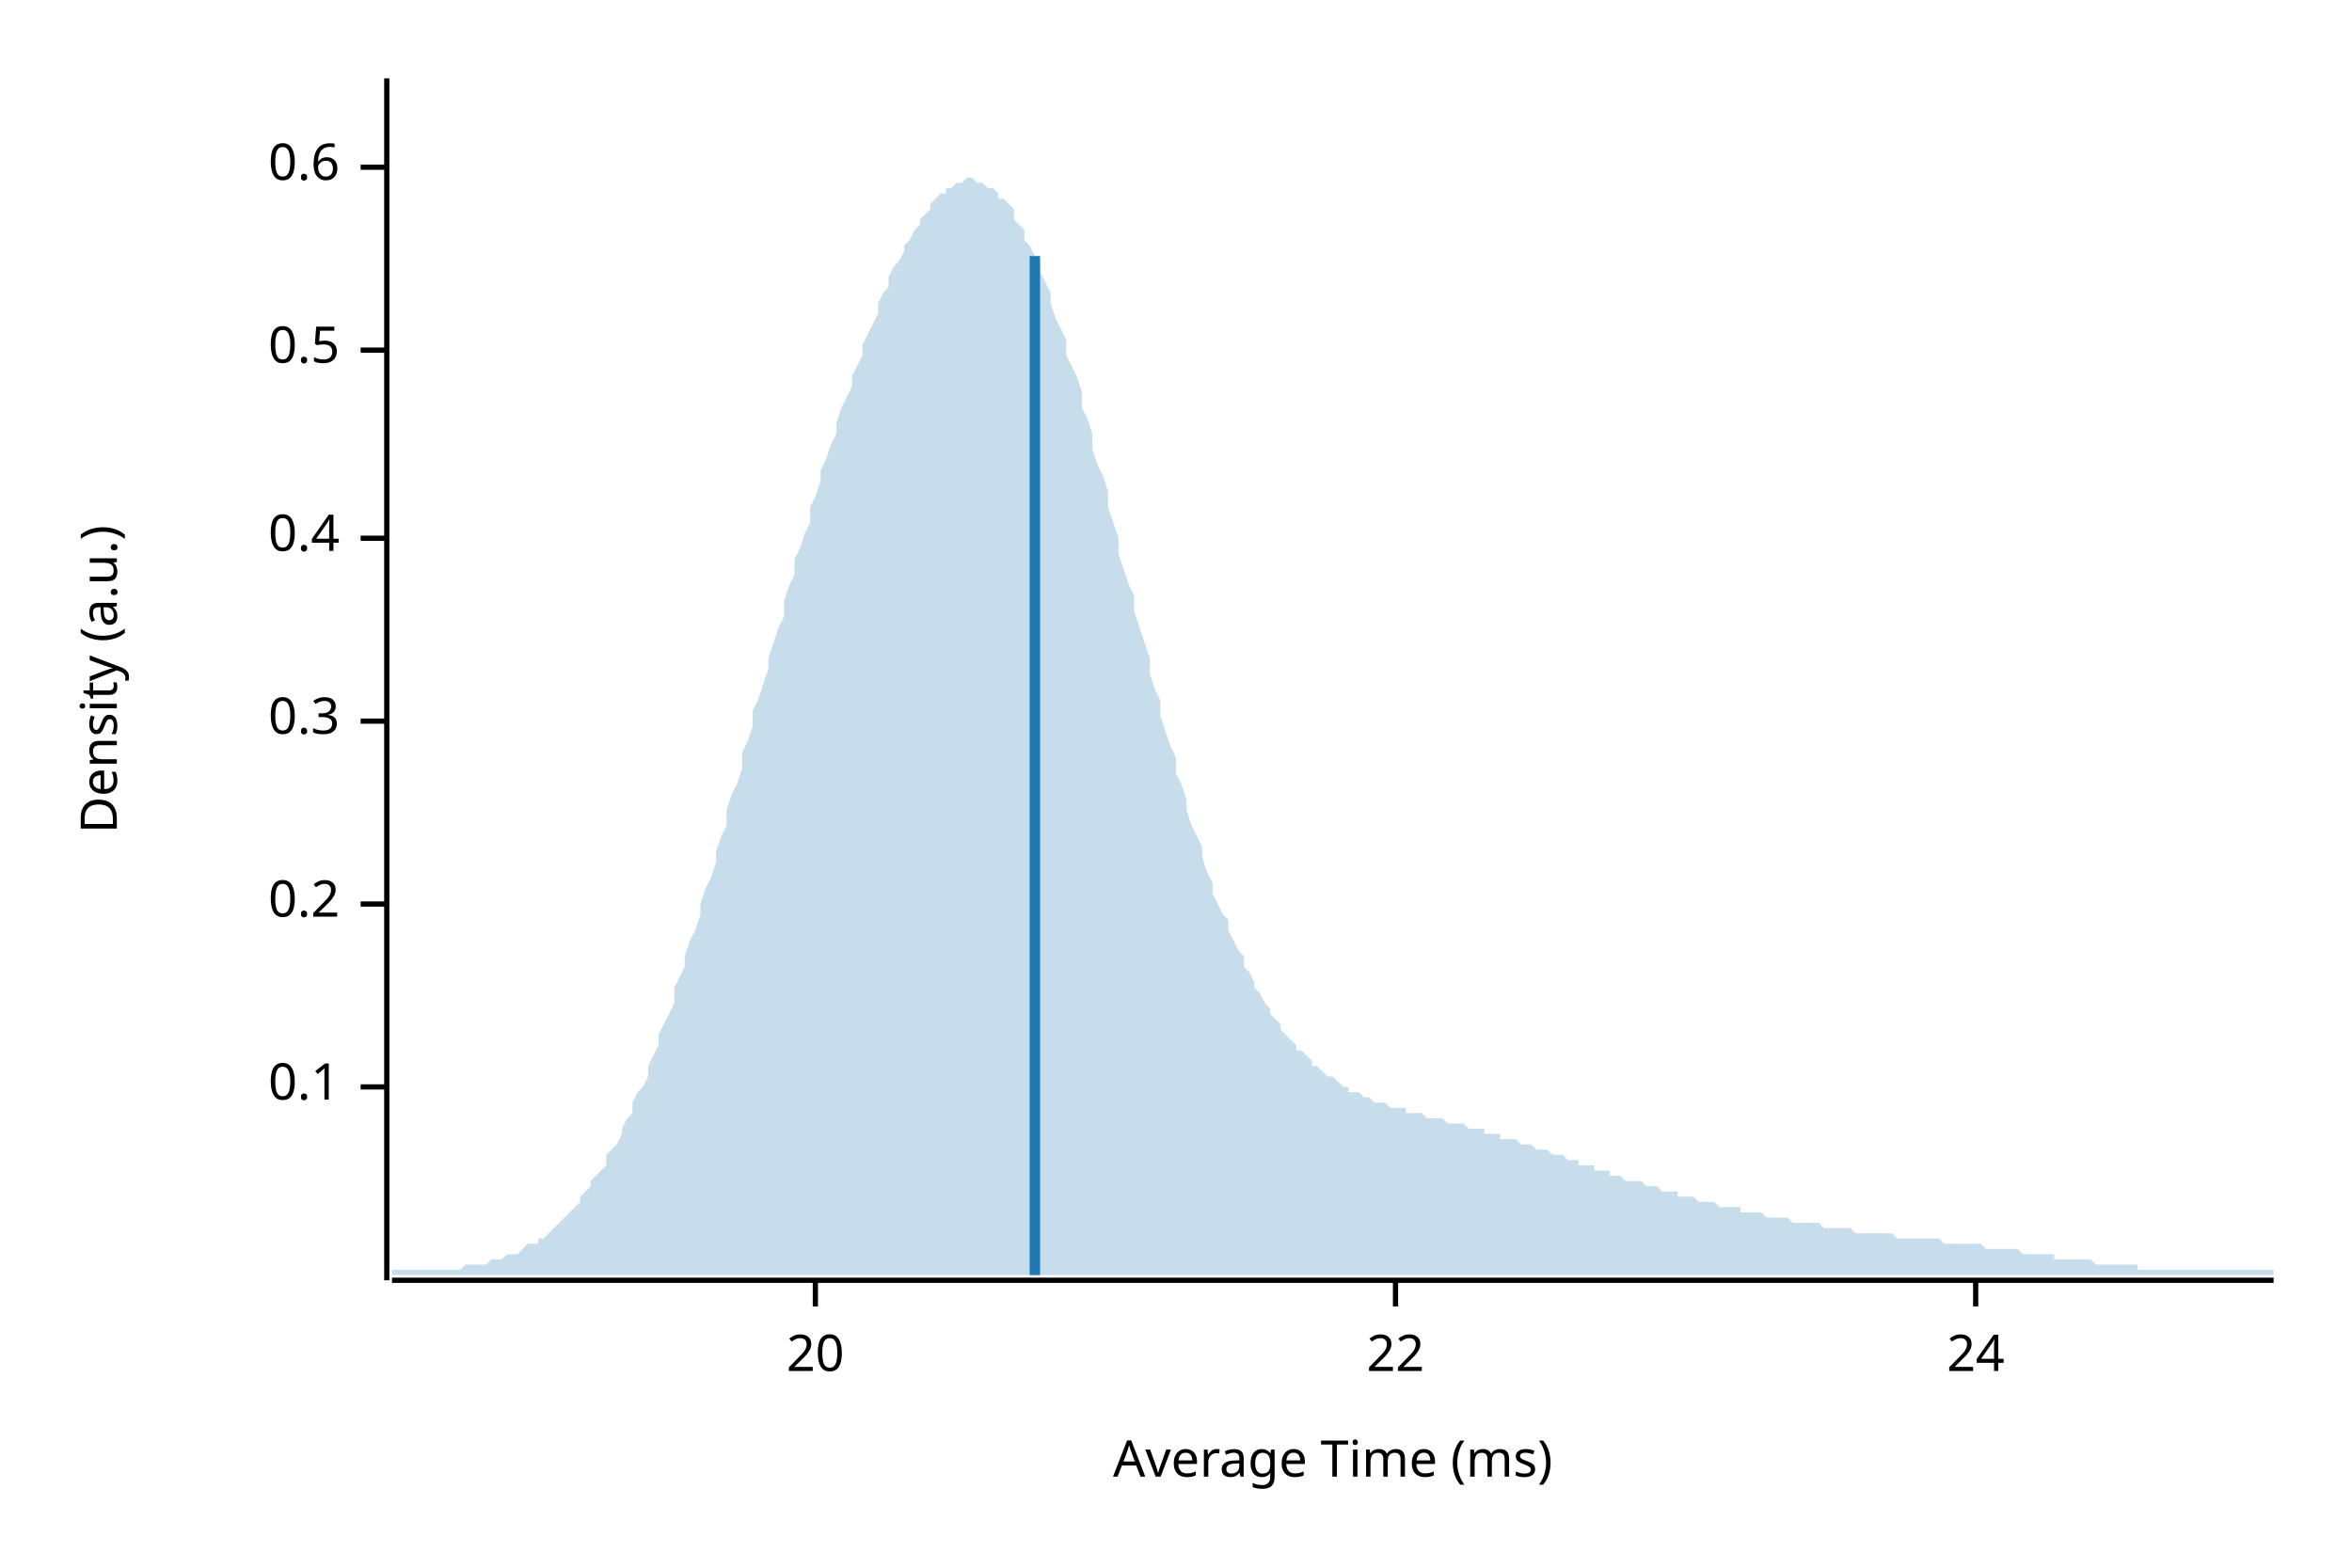
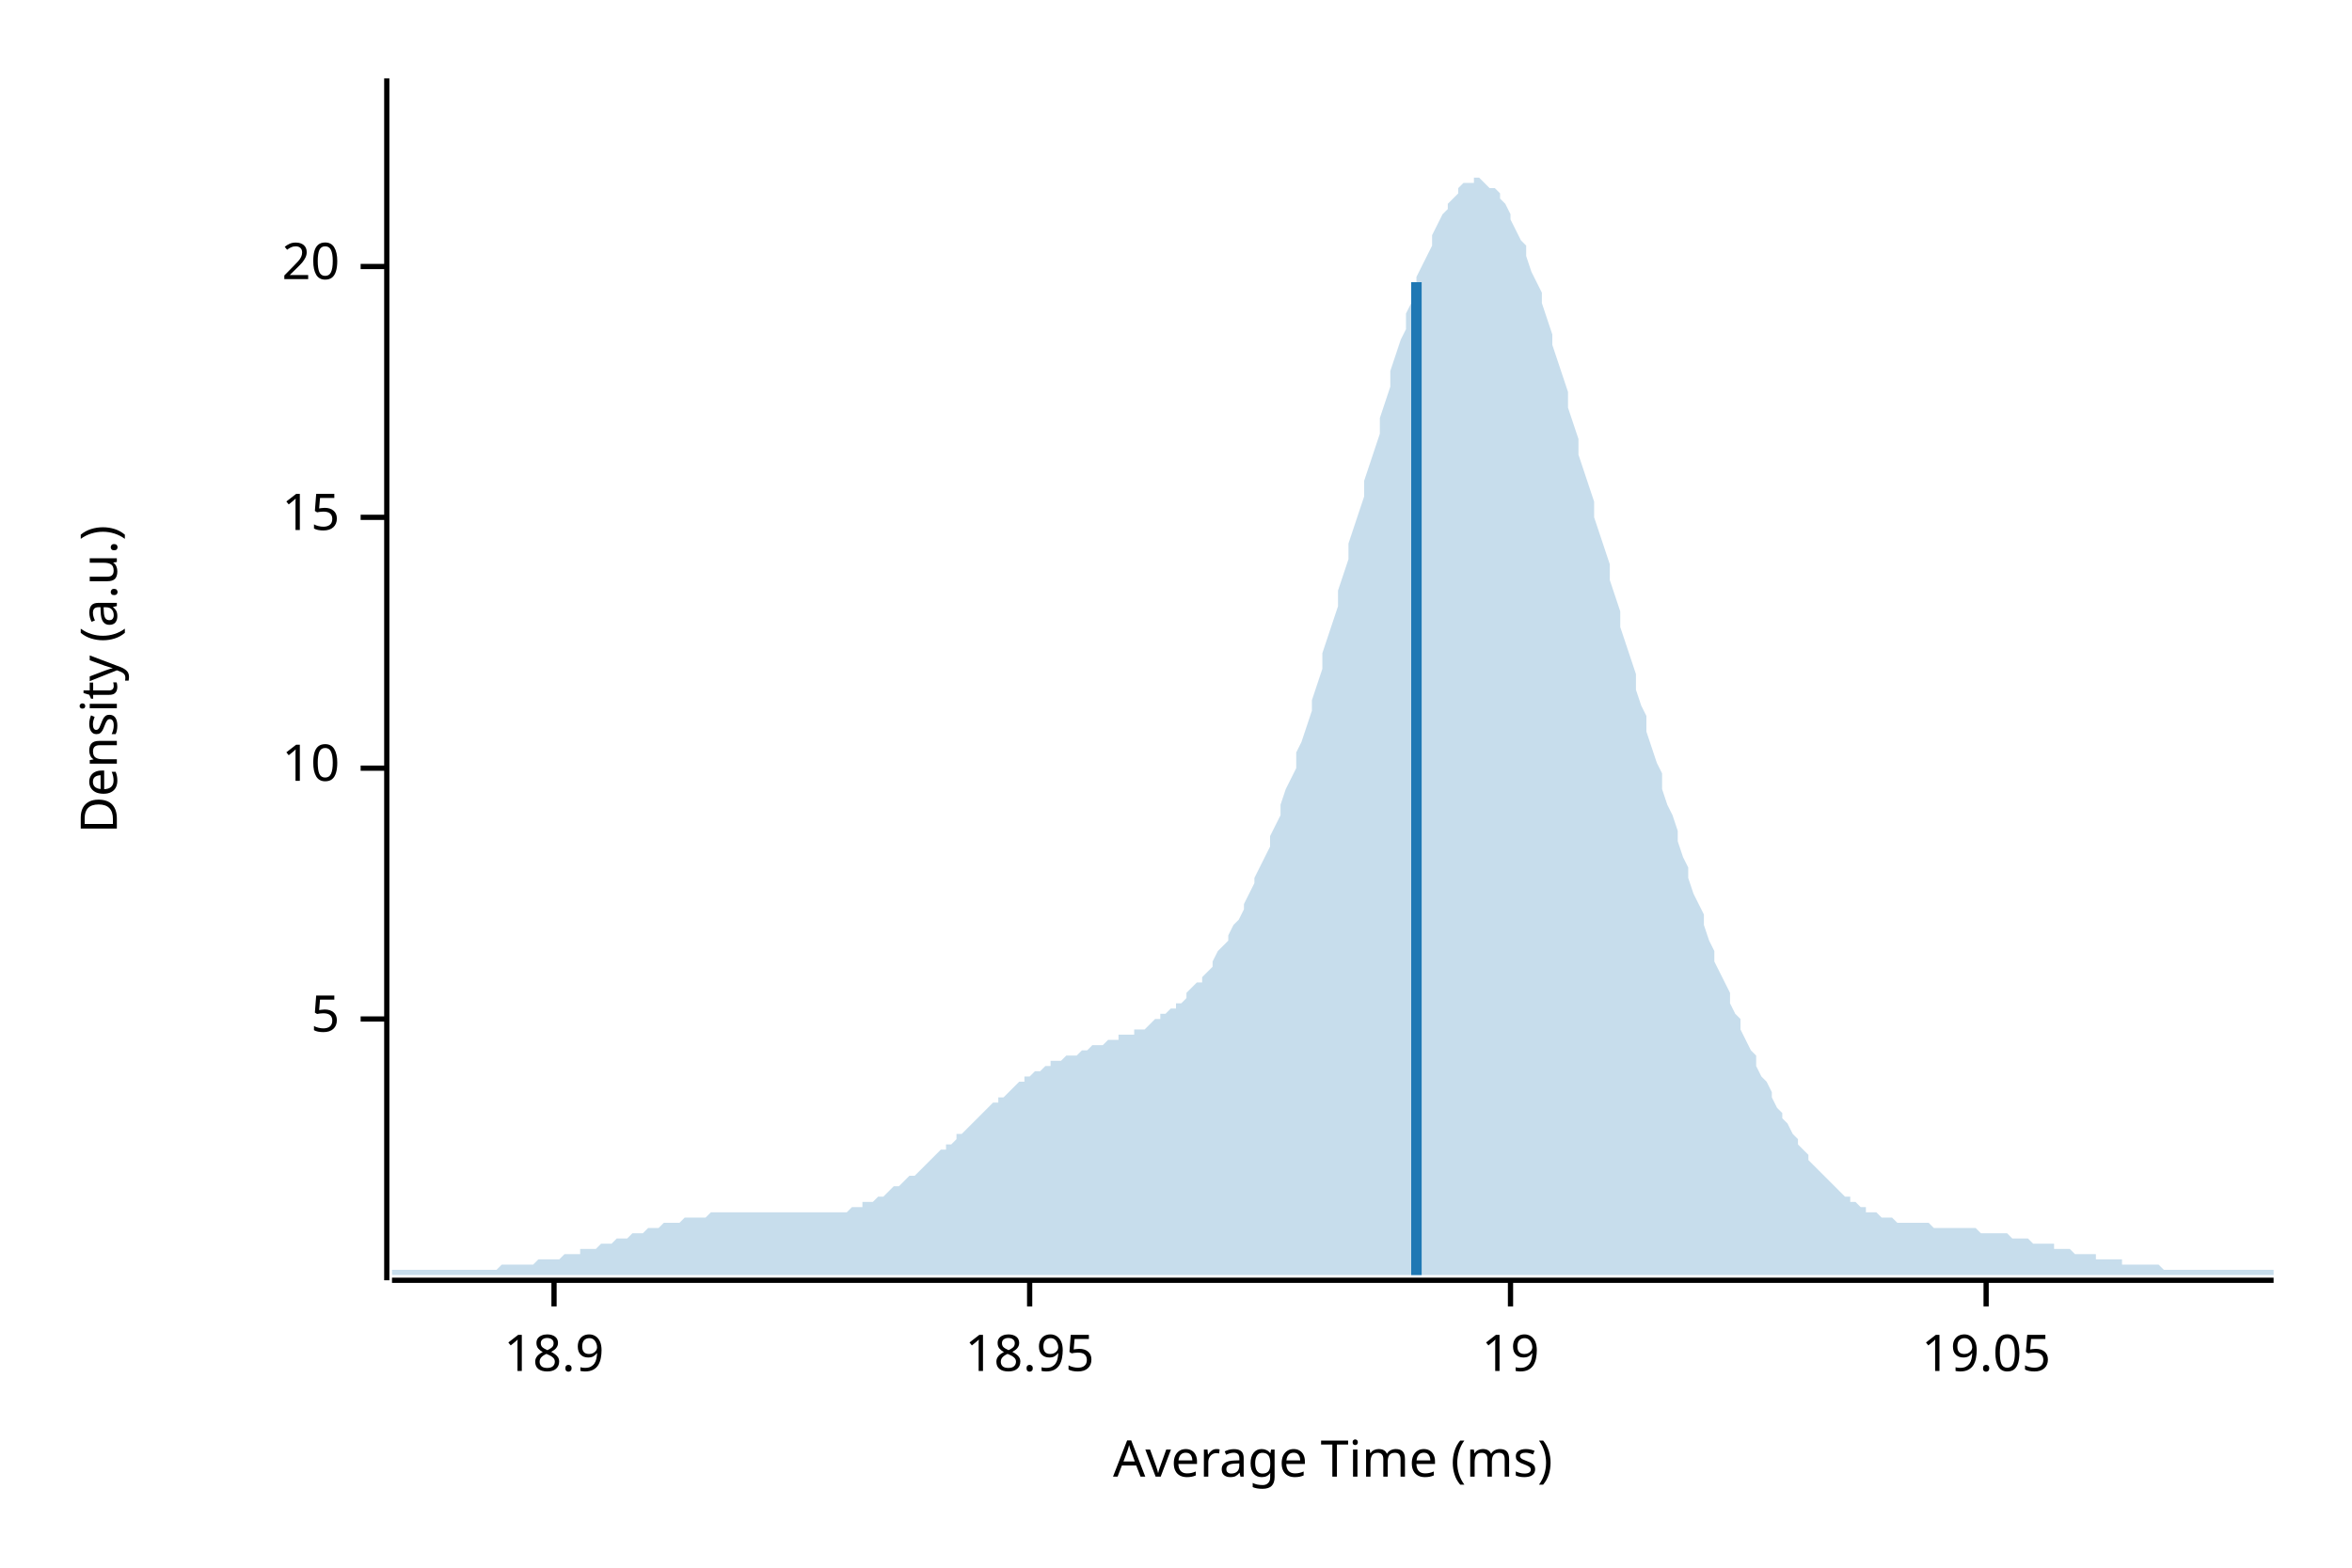
<svg xmlns="http://www.w3.org/2000/svg" width="450" height="300" viewBox="0 0 450 300">
  <text x="15" y="130" dy="0.76em" text-anchor="middle" font-family="sans-serif" font-size="9.677" opacity="1" fill="#000000" transform="rotate(270, 15, 130)">
Density (a.u.)
</text>
  <text x="255" y="285" dy="-0.5ex" text-anchor="middle" font-family="sans-serif" font-size="9.677" opacity="1" fill="#000000">
Average Time (ms)
</text>
  <polyline fill="none" opacity="1" stroke="#000000" stroke-width="1" points="74,15 74,245 " />
-   <text x="65" y="208" dy="0.5ex" text-anchor="end" font-family="sans-serif" font-size="9.677" opacity="1" fill="#000000">
- 0.1
+   <text x="65" y="195" dy="0.5ex" text-anchor="end" font-family="sans-serif" font-size="9.677" opacity="1" fill="#000000">
+ 5
</text>
-   <polyline fill="none" opacity="1" stroke="#000000" stroke-width="1" points="69,208 74,208 " />
-   <text x="65" y="173" dy="0.5ex" text-anchor="end" font-family="sans-serif" font-size="9.677" opacity="1" fill="#000000">
- 0.2
+   <polyline fill="none" opacity="1" stroke="#000000" stroke-width="1" points="69,195 74,195 " />
+   <text x="65" y="147" dy="0.5ex" text-anchor="end" font-family="sans-serif" font-size="9.677" opacity="1" fill="#000000">
+ 10
</text>
-   <polyline fill="none" opacity="1" stroke="#000000" stroke-width="1" points="69,173 74,173 " />
-   <text x="65" y="138" dy="0.5ex" text-anchor="end" font-family="sans-serif" font-size="9.677" opacity="1" fill="#000000">
- 0.3
+   <polyline fill="none" opacity="1" stroke="#000000" stroke-width="1" points="69,147 74,147 " />
+   <text x="65" y="99" dy="0.5ex" text-anchor="end" font-family="sans-serif" font-size="9.677" opacity="1" fill="#000000">
+ 15
</text>
-   <polyline fill="none" opacity="1" stroke="#000000" stroke-width="1" points="69,138 74,138 " />
-   <text x="65" y="103" dy="0.5ex" text-anchor="end" font-family="sans-serif" font-size="9.677" opacity="1" fill="#000000">
- 0.4
- </text>
-   <polyline fill="none" opacity="1" stroke="#000000" stroke-width="1" points="69,103 74,103 " />
-   <text x="65" y="67" dy="0.5ex" text-anchor="end" font-family="sans-serif" font-size="9.677" opacity="1" fill="#000000">
- 0.5
- </text>
-   <polyline fill="none" opacity="1" stroke="#000000" stroke-width="1" points="69,67 74,67 " />
-   <text x="65" y="32" dy="0.5ex" text-anchor="end" font-family="sans-serif" font-size="9.677" opacity="1" fill="#000000">
- 0.6
- </text>
-   <polyline fill="none" opacity="1" stroke="#000000" stroke-width="1" points="69,32 74,32 " />
-   <polyline fill="none" opacity="1" stroke="#000000" stroke-width="1" points="75,245 435,245 " />
-   <text x="156" y="255" dy="0.76em" text-anchor="middle" font-family="sans-serif" font-size="9.677" opacity="1" fill="#000000">
+   <polyline fill="none" opacity="1" stroke="#000000" stroke-width="1" points="69,99 74,99 " />
+   <text x="65" y="51" dy="0.5ex" text-anchor="end" font-family="sans-serif" font-size="9.677" opacity="1" fill="#000000">
20
</text>
-   <polyline fill="none" opacity="1" stroke="#000000" stroke-width="1" points="156,245 156,250 " />
-   <text x="267" y="255" dy="0.76em" text-anchor="middle" font-family="sans-serif" font-size="9.677" opacity="1" fill="#000000">
- 22
+   <polyline fill="none" opacity="1" stroke="#000000" stroke-width="1" points="69,51 74,51 " />
+   <polyline fill="none" opacity="1" stroke="#000000" stroke-width="1" points="75,245 435,245 " />
+   <text x="106" y="255" dy="0.76em" text-anchor="middle" font-family="sans-serif" font-size="9.677" opacity="1" fill="#000000">
+ 18.9
</text>
-   <polyline fill="none" opacity="1" stroke="#000000" stroke-width="1" points="267,245 267,250 " />
-   <text x="378" y="255" dy="0.76em" text-anchor="middle" font-family="sans-serif" font-size="9.677" opacity="1" fill="#000000">
- 24
+   <polyline fill="none" opacity="1" stroke="#000000" stroke-width="1" points="106,245 106,250 " />
+   <text x="197" y="255" dy="0.76em" text-anchor="middle" font-family="sans-serif" font-size="9.677" opacity="1" fill="#000000">
+ 18.95
</text>
-   <polyline fill="none" opacity="1" stroke="#000000" stroke-width="1" points="378,245 378,250 " />
-   <polygon opacity="0.25" fill="#1F78B4" points="75,243 75,243 76,243 77,243 77,243 78,243 79,243 80,243 80,243 81,243 82,243 82,243 83,243 84,243 85,243 85,243 86,243 87,243 87,243 88,243 89,242 90,242 90,242 91,242 92,242 93,242 93,242 94,241 95,241 95,241 96,241 97,240 98,240 98,240 99,240 100,239 100,239 101,238 102,238 103,238 103,237 104,237 105,236 106,235 106,235 107,234 108,233 108,233 109,232 110,231 111,230 111,229 112,228 113,227 113,226 114,225 115,224 116,223 116,221 117,220 118,219 119,217 119,216 120,214 121,213 121,211 122,209 123,208 124,206 124,204 125,202 126,200 126,198 127,196 128,194 129,192 129,189 130,187 131,185 131,183 132,180 133,178 134,175 134,173 135,170 136,168 137,165 137,163 138,160 139,158 139,155 140,152 141,150 142,147 142,144 143,142 144,139 144,136 145,134 146,131 147,128 147,126 148,123 149,120 150,118 150,115 151,112 152,110 152,107 153,105 154,102 155,100 155,97 156,95 157,92 157,90 158,88 159,85 160,83 160,81 161,78 162,76 163,74 163,72 164,70 165,68 165,66 166,64 167,62 168,60 168,58 169,56 170,55 170,53 171,51 172,50 173,48 173,47 174,46 175,44 176,43 176,42 177,41 178,40 178,39 179,38 180,37 181,37 181,36 182,36 183,35 183,35 184,35 185,34 186,34 186,34 187,35 188,35 188,35 189,36 190,36 191,37 191,38 192,38 193,39 194,40 194,42 195,43 196,44 196,46 197,47 198,49 199,51 199,52 200,54 201,56 201,58 202,61 203,63 204,65 204,68 205,70 206,72 207,75 207,78 208,80 209,83 209,86 210,89 211,91 212,94 212,97 213,100 214,103 214,106 215,109 216,112 217,114 217,117 218,120 219,123 220,126 220,129 221,132 222,134 222,137 223,140 224,143 225,145 225,148 226,150 227,153 227,155 228,158 229,160 230,162 230,164 231,167 232,169 232,171 233,173 234,175 235,176 235,178 236,180 237,182 238,183 238,185 239,186 240,188 240,189 241,190 242,192 243,193 243,194 244,195 245,196 245,197 246,198 247,199 248,200 248,201 249,201 250,202 251,203 251,204 252,204 253,205 253,205 254,206 255,206 256,207 256,207 257,208 258,208 258,209 259,209 260,209 261,210 261,210 262,210 263,211 264,211 264,211 265,211 266,212 266,212 267,212 268,212 269,212 269,213 270,213 271,213 271,213 272,213 273,214 274,214 274,214 275,214 276,214 277,215 277,215 278,215 279,215 279,215 280,215 281,216 282,216 282,216 283,216 284,216 284,217 285,217 286,217 287,217 287,218 288,218 289,218 289,218 290,218 291,219 292,219 292,219 293,219 294,220 295,220 295,220 296,220 297,221 297,221 298,221 299,221 300,222 300,222 301,222 302,222 302,223 303,223 304,223 305,223 305,224 306,224 307,224 308,224 308,225 309,225 310,225 310,225 311,226 312,226 313,226 313,226 314,226 315,227 315,227 316,227 317,227 318,228 318,228 319,228 320,228 321,228 321,229 322,229 323,229 323,229 324,229 325,230 326,230 326,230 327,230 328,230 328,230 329,231 330,231 331,231 331,231 332,231 333,231 333,232 334,232 335,232 336,232 336,232 337,232 338,233 339,233 339,233 340,233 341,233 341,233 342,233 343,234 344,234 344,234 345,234 346,234 346,234 347,234 348,234 349,235 349,235 350,235 351,235 352,235 352,235 353,235 354,235 354,235 355,236 356,236 357,236 357,236 358,236 359,236 359,236 360,236 361,236 362,236 362,236 363,237 364,237 365,237 365,237 366,237 367,237 367,237 368,237 369,237 370,237 370,237 371,237 372,238 372,238 373,238 374,238 375,238 375,238 376,238 377,238 378,238 378,238 379,238 380,239 380,239 381,239 382,239 383,239 383,239 384,239 385,239 385,239 386,239 387,240 388,240 388,240 389,240 390,240 390,240 391,240 392,240 393,240 393,241 394,241 395,241 396,241 396,241 397,241 398,241 398,241 399,241 400,241 401,242 401,242 402,242 403,242 403,242 404,242 405,242 406,242 406,242 407,242 408,242 409,242 409,243 410,243 411,243 411,243 412,243 413,243 414,243 414,243 415,243 416,243 416,243 417,243 418,243 419,243 419,243 420,243 421,243 422,243 422,243 423,243 424,243 424,243 425,243 426,243 427,243 427,243 428,243 429,243 429,243 430,243 431,243 432,243 432,243 433,243 434,243 435,243 435,244 75,244 " />
-   <polyline fill="none" opacity="1" stroke="#1F78B4" stroke-width="2" points="198,244 198,49 " />
+   <polyline fill="none" opacity="1" stroke="#000000" stroke-width="1" points="197,245 197,250 " />
+   <text x="289" y="255" dy="0.76em" text-anchor="middle" font-family="sans-serif" font-size="9.677" opacity="1" fill="#000000">
+ 19
+ </text>
+   <polyline fill="none" opacity="1" stroke="#000000" stroke-width="1" points="289,245 289,250 " />
+   <text x="380" y="255" dy="0.76em" text-anchor="middle" font-family="sans-serif" font-size="9.677" opacity="1" fill="#000000">
+ 19.05
+ </text>
+   <polyline fill="none" opacity="1" stroke="#000000" stroke-width="1" points="380,245 380,250 " />
+   <polygon opacity="0.25" fill="#1F78B4" points="75,243 75,243 76,243 77,243 77,243 78,243 79,243 80,243 80,243 81,243 82,243 82,243 83,243 84,243 85,243 85,243 86,243 87,243 87,243 88,243 89,243 90,243 90,243 91,243 92,243 93,243 93,243 94,243 95,243 95,243 96,242 97,242 98,242 98,242 99,242 100,242 100,242 101,242 102,242 103,241 103,241 104,241 105,241 106,241 106,241 107,241 108,240 108,240 109,240 110,240 111,240 111,239 112,239 113,239 113,239 114,239 115,238 116,238 116,238 117,238 118,237 119,237 119,237 120,237 121,236 121,236 122,236 123,236 124,235 124,235 125,235 126,235 126,235 127,234 128,234 129,234 129,234 130,234 131,233 131,233 132,233 133,233 134,233 134,233 135,233 136,232 137,232 137,232 138,232 139,232 139,232 140,232 141,232 142,232 142,232 143,232 144,232 144,232 145,232 146,232 147,232 147,232 148,232 149,232 150,232 150,232 151,232 152,232 152,232 153,232 154,232 155,232 155,232 156,232 157,232 157,232 158,232 159,232 160,232 160,232 161,232 162,232 163,231 163,231 164,231 165,231 165,230 166,230 167,230 168,229 168,229 169,229 170,228 170,228 171,227 172,227 173,226 173,226 174,225 175,225 176,224 176,224 177,223 178,222 178,222 179,221 180,220 181,220 181,219 182,219 183,218 183,217 184,217 185,216 186,215 186,215 187,214 188,213 188,213 189,212 190,211 191,211 191,210 192,210 193,209 194,208 194,208 195,207 196,207 196,206 197,206 198,205 199,205 199,205 200,204 201,204 201,203 202,203 203,203 204,202 204,202 205,202 206,202 207,201 207,201 208,201 209,200 209,200 210,200 211,200 212,199 212,199 213,199 214,199 214,198 215,198 216,198 217,198 217,197 218,197 219,197 220,196 220,196 221,195 222,195 222,194 223,194 224,193 225,193 225,192 226,192 227,191 227,190 228,189 229,188 230,188 230,187 231,186 232,185 232,184 233,182 234,181 235,180 235,179 236,177 237,176 238,174 238,173 239,171 240,169 240,168 241,166 242,164 243,162 243,160 244,158 245,156 245,154 246,151 247,149 248,147 248,144 249,142 250,139 251,136 251,134 252,131 253,128 253,125 254,122 255,119 256,116 256,113 257,110 258,107 258,104 259,101 260,98 261,95 261,92 262,89 263,86 264,83 264,80 265,77 266,74 266,71 267,68 268,65 269,63 269,60 270,58 271,55 271,53 272,51 273,49 274,47 274,45 275,43 276,41 277,40 277,39 278,38 279,37 279,36 280,35 281,35 282,35 282,34 283,34 284,35 284,35 285,36 286,36 287,37 287,38 288,39 289,41 289,42 290,44 291,46 292,47 292,49 293,52 294,54 295,56 295,58 296,61 297,64 297,66 298,69 299,72 300,75 300,78 301,81 302,84 302,87 303,90 304,93 305,96 305,99 306,102 307,105 308,108 308,111 309,114 310,117 310,120 311,123 312,126 313,129 313,132 314,135 315,137 315,140 316,143 317,146 318,148 318,151 319,154 320,156 321,159 321,161 322,164 323,166 323,168 324,171 325,173 326,175 326,177 327,180 328,182 328,184 329,186 330,188 331,190 331,192 332,194 333,195 333,197 334,199 335,201 336,202 336,204 337,206 338,207 339,209 339,210 340,212 341,213 341,214 342,215 343,217 344,218 344,219 345,220 346,221 346,222 347,223 348,224 349,225 349,225 350,226 351,227 352,228 352,228 353,229 354,229 354,230 355,230 356,231 357,231 357,232 358,232 359,232 359,232 360,233 361,233 362,233 362,233 363,234 364,234 365,234 365,234 366,234 367,234 367,234 368,234 369,234 370,235 370,235 371,235 372,235 372,235 373,235 374,235 375,235 375,235 376,235 377,235 378,235 378,235 379,236 380,236 380,236 381,236 382,236 383,236 383,236 384,236 385,237 385,237 386,237 387,237 388,237 388,237 389,238 390,238 390,238 391,238 392,238 393,238 393,239 394,239 395,239 396,239 396,239 397,240 398,240 398,240 399,240 400,240 401,240 401,241 402,241 403,241 403,241 404,241 405,241 406,241 406,242 407,242 408,242 409,242 409,242 410,242 411,242 411,242 412,242 413,242 414,243 414,243 415,243 416,243 416,243 417,243 418,243 419,243 419,243 420,243 421,243 422,243 422,243 423,243 424,243 424,243 425,243 426,243 427,243 427,243 428,243 429,243 429,243 430,243 431,243 432,243 432,243 433,243 434,243 435,243 435,244 75,244 " />
+   <polyline fill="none" opacity="1" stroke="#1F78B4" stroke-width="2" points="271,244 271,54 " />
</svg>
